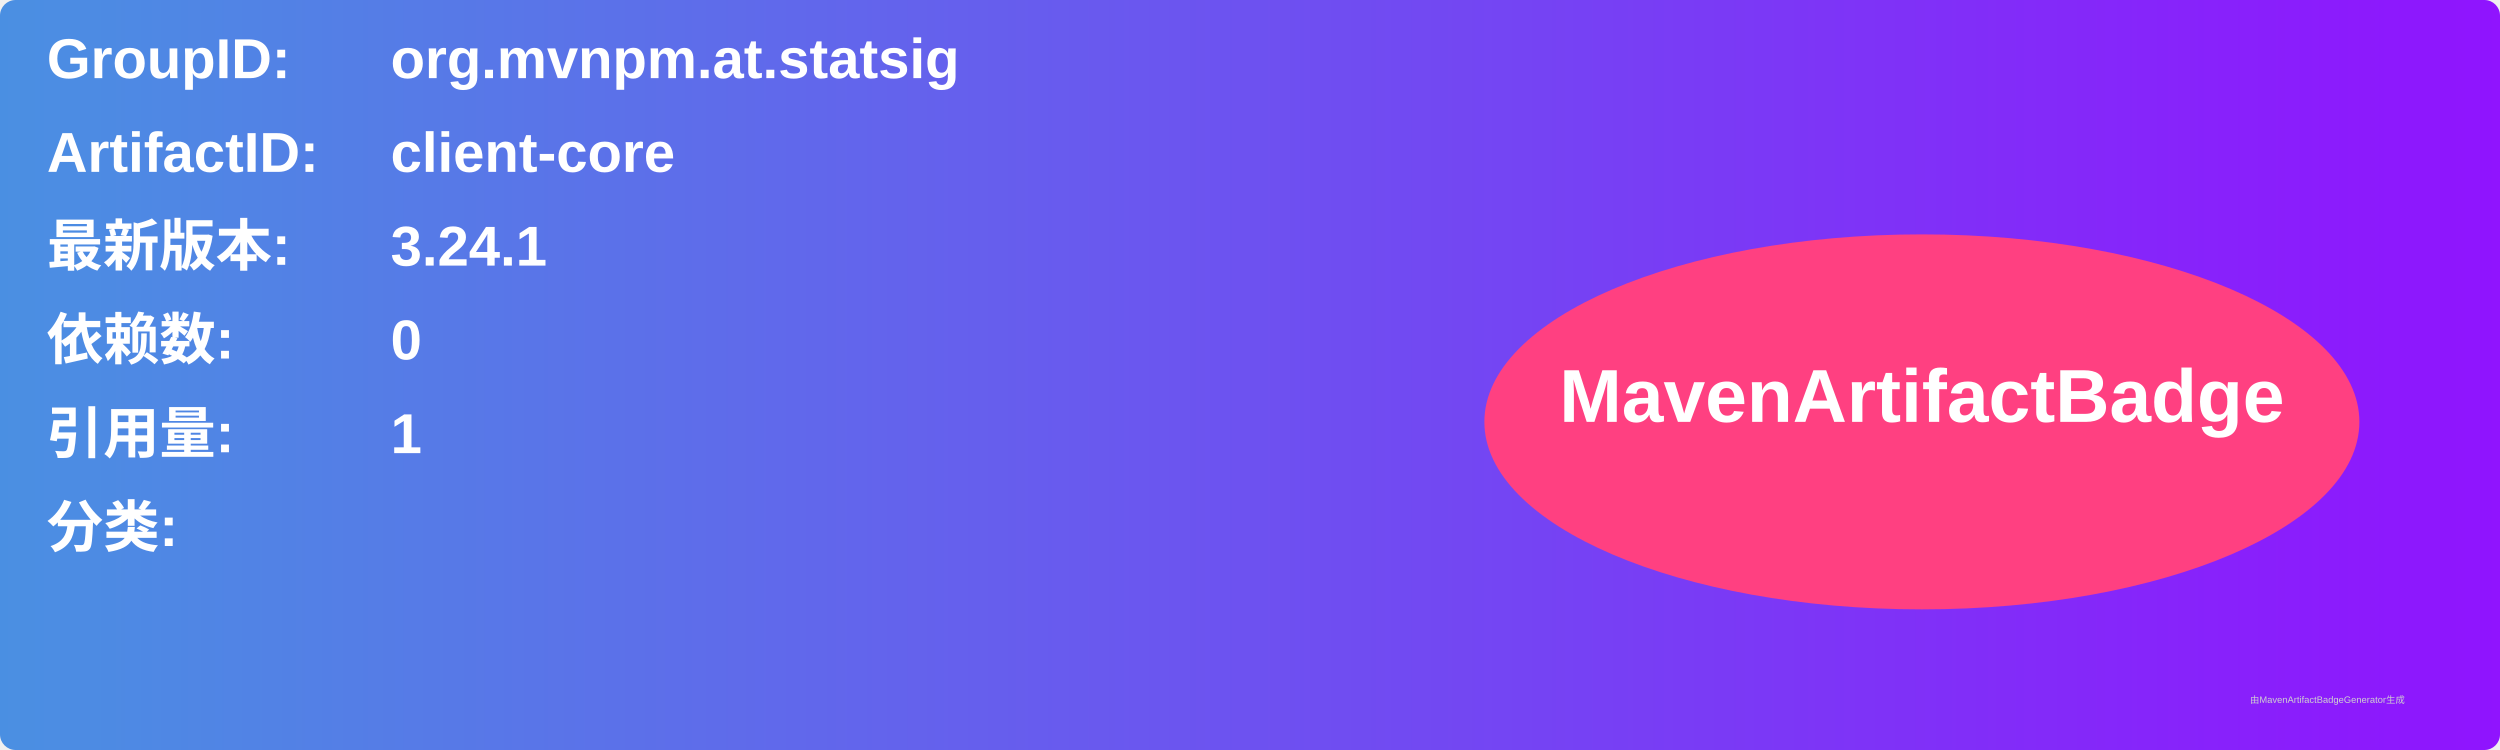
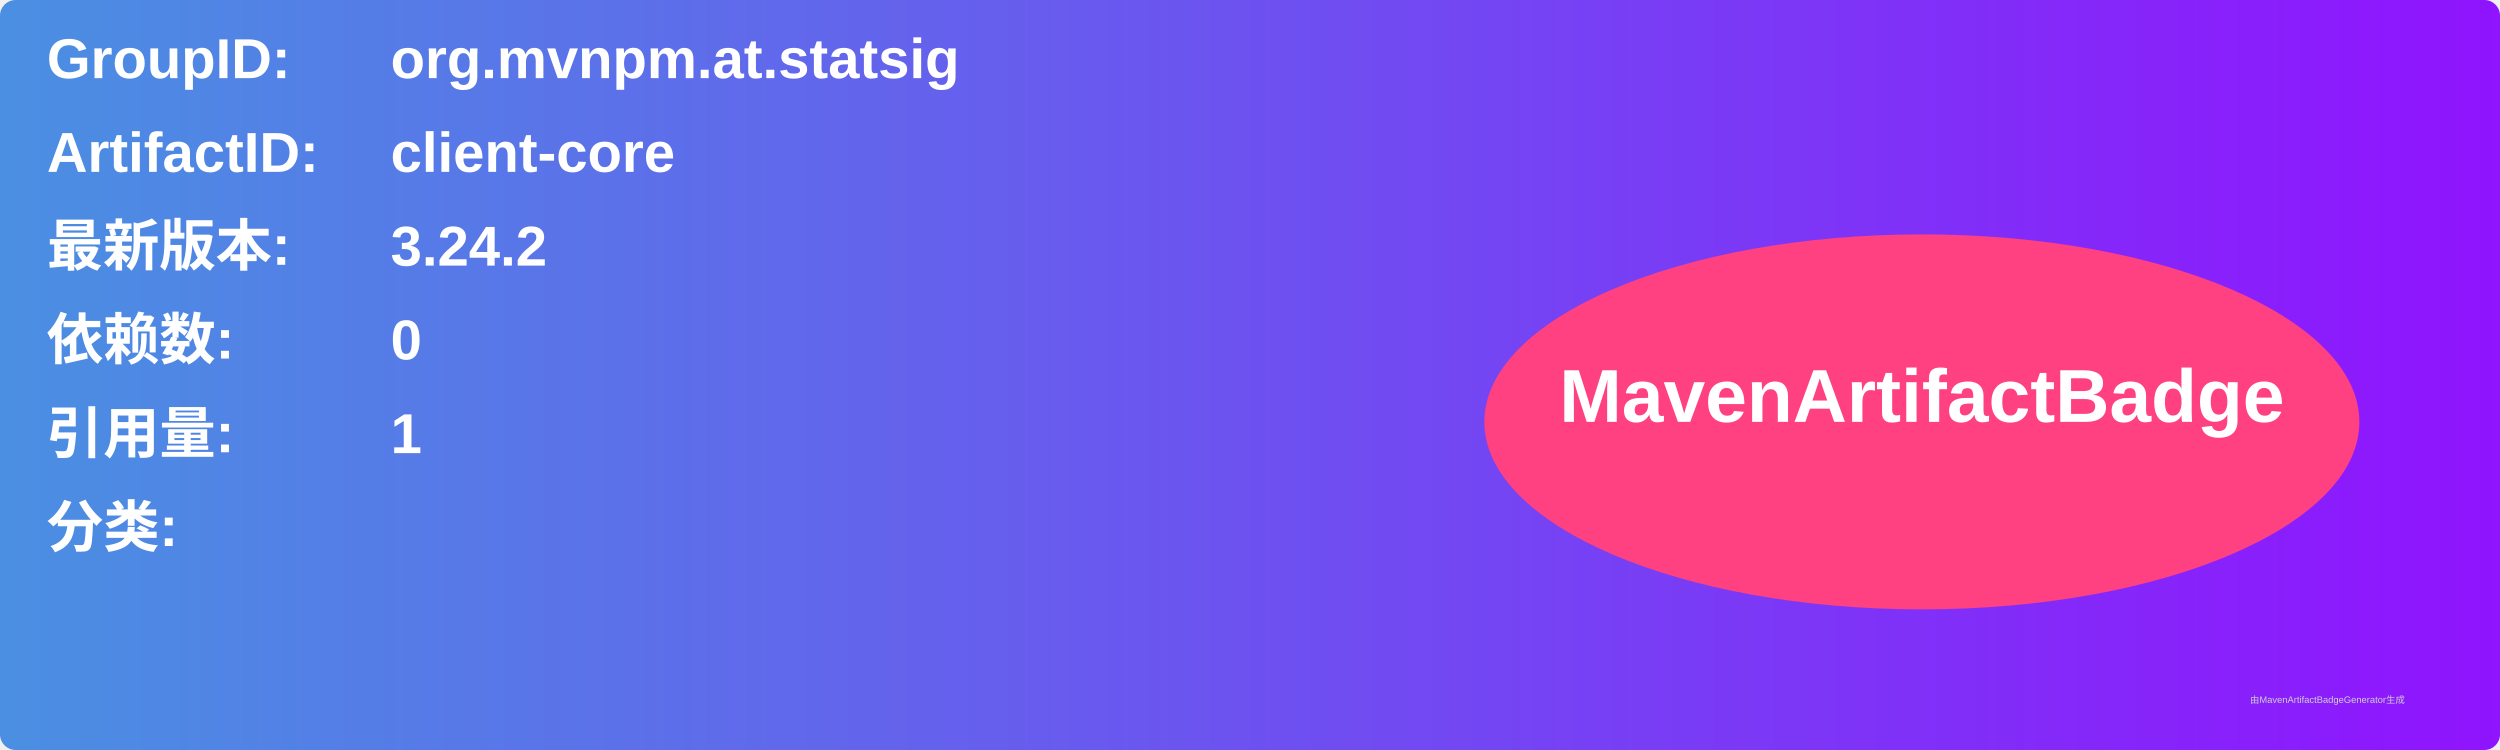
<svg xmlns="http://www.w3.org/2000/svg" width="800" height="240" viewBox="0 0 800 240">
  <linearGradient id="grad" x1="0%" y1="0%" x2="100%" y2="0%">
    <stop offset="0%" stop-color="#4a90e2" />
    <stop offset="100%" stop-color="#9013fe" />
  </linearGradient>
  <rect width="100%" height="100%" rx="5" ry="5" fill="url(#grad)" />
  <g transform="translate(15, 15)">
    <text x="0" y="10" font-family="Arial" font-size="18" fill="white" font-weight="bold" width="260">GroupID:</text>
    <text x="110" y="10" font-family="Arial" font-size="18" fill="white" font-weight="bold" width="460">org.mvnpm.at.statsig</text>
    <text x="0" y="40" font-family="Arial" font-size="18" fill="white" font-weight="bold" width="260">ArtifactID:</text>
    <text x="110" y="40" font-family="Arial" font-size="18" fill="white" font-weight="bold" width="460">client-core</text>
    <text x="0" y="70" font-family="Arial" font-size="18" fill="white" font-weight="bold">最新版本:</text>
    <text x="110" y="70" font-family="Arial" font-size="18" fill="white" font-weight="bold">
-       <tspan font-weight="bold">3.24.1</tspan>
+       <tspan font-weight="bold">3.24.2</tspan>
    </text>
    <text x="0" y="100" font-family="Arial" font-size="18" fill="white" font-weight="bold">依赖数: </text>
    <text x="110" y="100" font-family="Arial" font-size="18" fill="white">
      <tspan font-weight="bold">0</tspan>
    </text>
    <text x="0" y="130" font-family="Arial" font-size="18" fill="white" font-weight="bold">引用量: </text>
    <text x="110" y="130" font-family="Arial" font-size="18" fill="white">
      <tspan font-weight="bold">1</tspan>
    </text>
    <text x="0" y="160" font-family="Arial" font-size="18" fill="white" font-weight="bold">分类:</text>
    <text x="10" y="190" font-family="Arial" font-size="10" fill="white">
      <tspan font-weight="bold" />
    </text>
    <ellipse cx="600" cy="120" rx="140" ry="60" fill="#ff4081" />
    <text x="600" y="120" text-anchor="middle" font-family="Arial" font-size="24" fill="white" font-weight="bold">MavenArtifactBadge</text>
  </g>
  <text x="720" y="225" font-family="Arial" font-size="3" fill="#d0d0d0">由MavenArtifactBadgeGenerator生成</text>
</svg>
